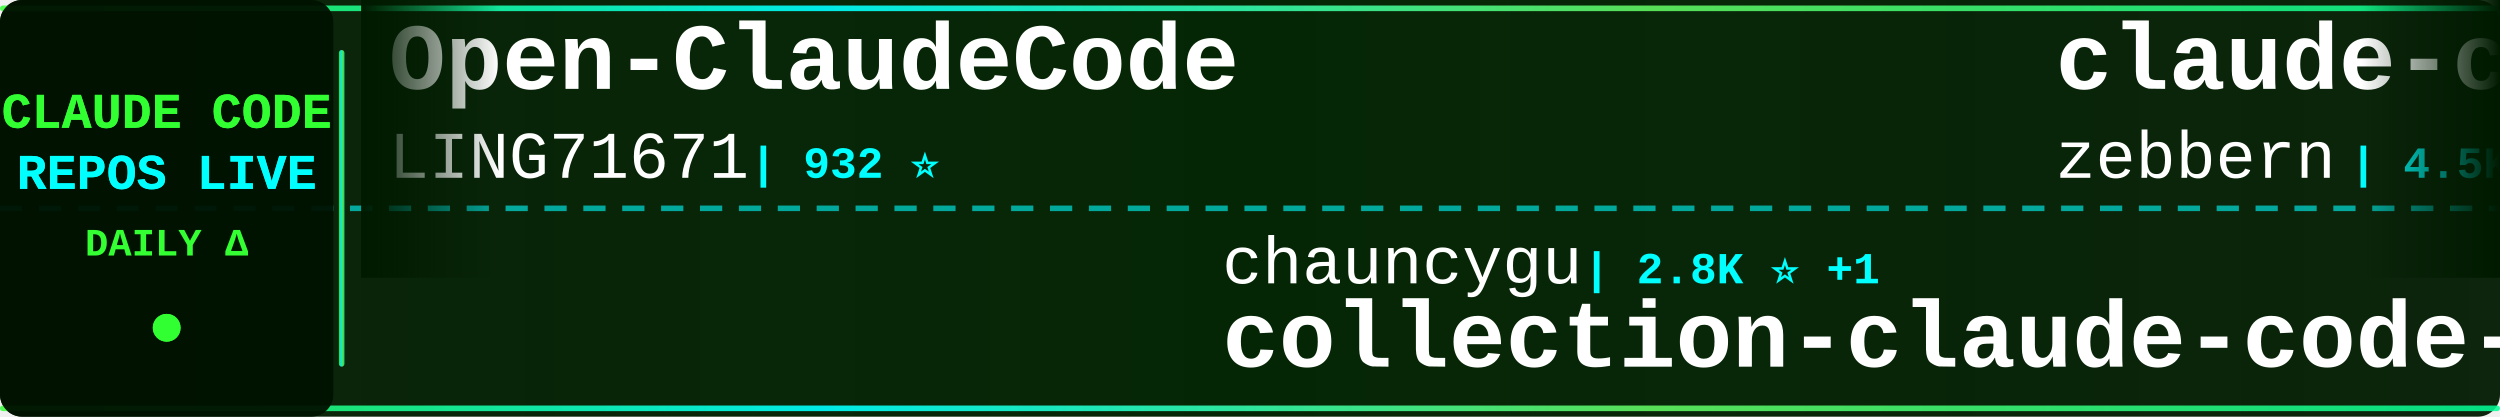
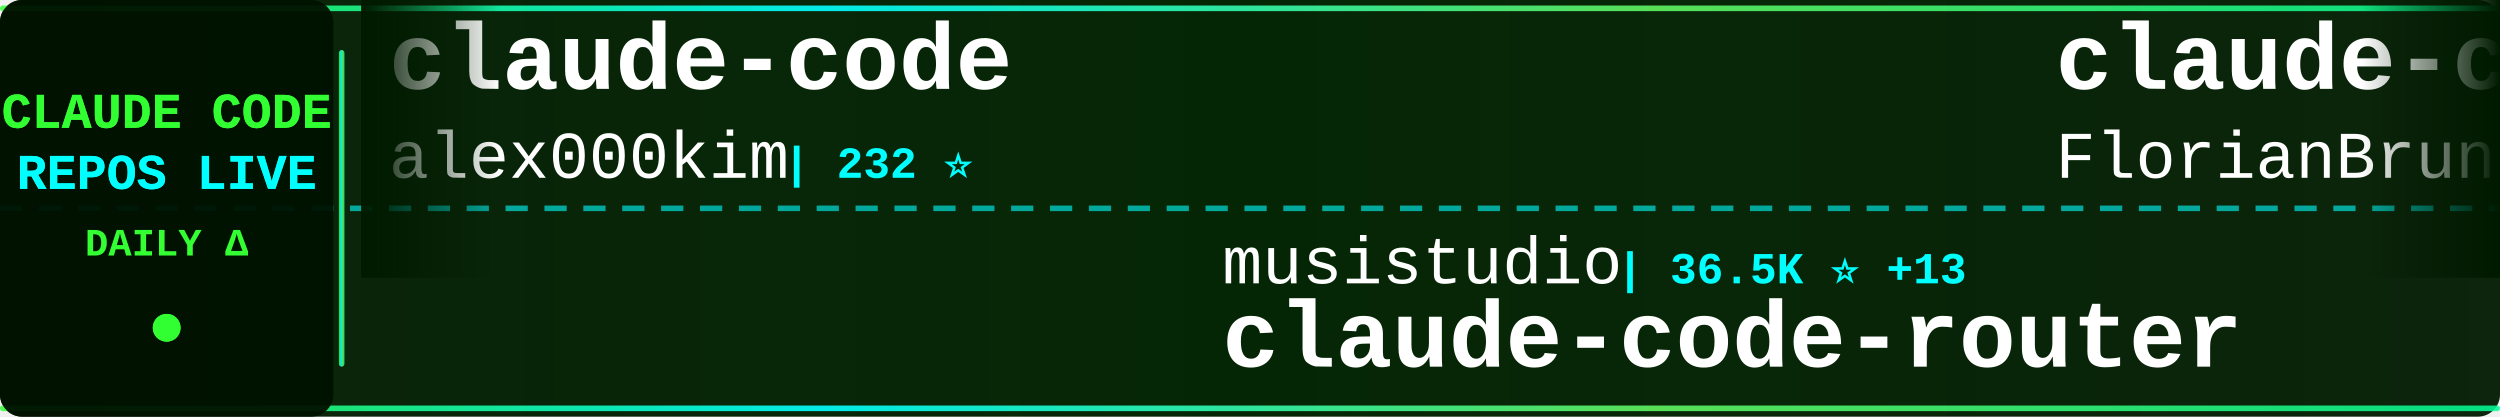
<svg xmlns="http://www.w3.org/2000/svg" width="900" height="150">
  <defs>
    <linearGradient id="tickerBg" x1="0%" y1="0%" x2="100%" y2="0%">
      <stop offset="0%" style="stop-color:#001a00;stop-opacity:0.95" />
      <stop offset="50%" style="stop-color:#002200;stop-opacity:0.98" />
      <stop offset="100%" style="stop-color:#001a00;stop-opacity:0.95" />
    </linearGradient>
    <linearGradient id="borderGrad" x1="0%" y1="0%" x2="100%" y2="0%">
      <stop offset="0%" style="stop-color:#33ff33;stop-opacity:0.85">
        <animate attributeName="stop-opacity" values="0.85;1;0.85" dur="2s" repeatCount="indefinite" />
      </stop>
      <stop offset="33%" style="stop-color:#00ffff;stop-opacity:0.9">
        <animate attributeName="stop-opacity" values="0.9;1;0.9" dur="2.2s" repeatCount="indefinite" />
      </stop>
      <stop offset="66%" style="stop-color:#66ff66;stop-opacity:0.85">
        <animate attributeName="stop-opacity" values="0.85;1;0.85" dur="1.8s" repeatCount="indefinite" />
      </stop>
      <stop offset="100%" style="stop-color:#00ff99;stop-opacity:0.85">
        <animate attributeName="stop-opacity" values="0.85;1;0.85" dur="2s" repeatCount="indefinite" />
      </stop>
    </linearGradient>
    <filter id="textGlow">
      <feGaussianBlur stdDeviation="0.1" result="coloredBlur" />
      <feMerge>
        <feMergeNode in="coloredBlur" />
        <feMergeNode in="SourceGraphic" />
      </feMerge>
    </filter>
    <filter id="metricGlow">
      <feGaussianBlur stdDeviation="0.2" result="coloredBlur" />
      <feMerge>
        <feMergeNode in="coloredBlur" />
        <feMergeNode in="SourceGraphic" />
      </feMerge>
    </filter>
    <linearGradient id="leftFade" x1="0%" y1="0%" x2="100%" y2="0%">
      <stop offset="0%" style="stop-color:#001a00;stop-opacity:1" />
      <stop offset="100%" style="stop-color:#001a00;stop-opacity:0" />
    </linearGradient>
    <linearGradient id="rightFade" x1="0%" y1="0%" x2="100%" y2="0%">
      <stop offset="0%" style="stop-color:#001a00;stop-opacity:0" />
      <stop offset="100%" style="stop-color:#001a00;stop-opacity:1" />
    </linearGradient>
  </defs>
  <rect width="900" height="150" fill="url(#tickerBg)" rx="8" />
  <rect x="0" y="2" width="900" height="2" fill="url(#borderGrad)" rx="1" />
  <rect x="0" y="146" width="900" height="2" fill="url(#borderGrad)" rx="1" />
  <line x1="0" y1="75" x2="900" y2="75" stroke="#00ffff" stroke-width="2" stroke-dasharray="8 6" opacity="0.6" />
  <rect x="0" y="0" width="120" height="150" fill="#001100" opacity="0.95" rx="8" />
  <text x="60" y="46" font-family="'Courier New', monospace" font-size="18" font-weight="bold" fill="#33ff33" text-anchor="middle" filter="url(#textGlow)">
    CLAUDE CODE
  </text>
  <text x="60" y="68" font-family="'Courier New', monospace" font-size="18" font-weight="bold" fill="#00ffff" text-anchor="middle" filter="url(#textGlow)">
    REPOS LIVE
  </text>
  <text x="60" y="92" font-family="'Courier New', monospace" font-size="14" font-weight="bold" fill="#33ff33" text-anchor="middle">
    DAILY Δ
  </text>
  <circle cx="60" cy="118" r="5" fill="#33ff33" filter="url(#metricGlow)">
    <animate attributeName="r" values="4;6;4" dur="1.5s" repeatCount="indefinite" />
    <animate attributeName="opacity" values="0.6;1;0.6" dur="1.5s" repeatCount="indefinite" />
  </circle>
  <rect x="122" y="18" width="2" height="114" fill="url(#borderGrad)" rx="1" />
  <clipPath id="tickerClip">
    <rect x="130" y="0" width="770" height="150" />
  </clipPath>
  <g clip-path="url(#tickerClip)">
    <g id="tickerItems">
      <animateTransform attributeName="transform" attributeType="XML" type="translate" from="0 0" to="-3000 0" dur="54s" repeatCount="indefinite" />
      <g transform="translate(0, 0)">
-         <text x="140" y="32" font-family="'Courier New', monospace" font-size="34" font-weight="bold" fill="#ffffff">Open-ClaudeCode</text>
-         <text x="140" y="64" font-family="'Courier New', monospace" font-size="24" font-weight="normal" fill="#ffffff" opacity="1.0">LING71671</text>
-         <text x="270" y="64" font-family="'Courier New', monospace" font-size="16" font-weight="bold" fill="#00ffff"> | 932 ⭐</text>
+         <text x="140" y="32" font-family="'Courier New', monospace" font-size="34" font-weight="bold" fill="#ffffff">claude-code</text>
+         <text x="140" y="64" font-family="'Courier New', monospace" font-size="24" font-weight="normal" fill="#ffffff" opacity="1.0">alex000kim</text>
+         <text x="282" y="64" font-family="'Courier New', monospace" font-size="16" font-weight="bold" fill="#00ffff"> | 232 ⭐</text>
      </g>
      <g transform="translate(300, 0)">
-         <text x="140" y="102" font-family="'Courier New', monospace" font-size="24" font-weight="normal" fill="#ffffff" opacity="1.0">chauncygu</text>
-         <text x="270" y="102" font-family="'Courier New', monospace" font-size="16" font-weight="bold" fill="#00ffff"> | 2.8K ⭐ +1</text>
-         <text x="140" y="132" font-family="'Courier New', monospace" font-size="34" font-weight="bold" fill="#ffffff">collection-claude-code-s...</text>
+         <text x="140" y="102" font-family="'Courier New', monospace" font-size="24" font-weight="normal" fill="#ffffff" opacity="1.0">musistudio</text>
+         <text x="282" y="102" font-family="'Courier New', monospace" font-size="16" font-weight="bold" fill="#00ffff"> | 36.5K ⭐ +13</text>
+         <text x="140" y="132" font-family="'Courier New', monospace" font-size="34" font-weight="bold" fill="#ffffff">claude-code-router</text>
      </g>
      <g transform="translate(600, 0)">
-         <text x="140" y="32" font-family="'Courier New', monospace" font-size="34" font-weight="bold" fill="#ffffff">claude-code-guide</text>
-         <text x="140" y="64" font-family="'Courier New', monospace" font-size="24" font-weight="normal" fill="#ffffff" opacity="1.0">zebbern</text>
-         <text x="246" y="64" font-family="'Courier New', monospace" font-size="16" font-weight="bold" fill="#00ffff"> | 4.5K ⭐</text>
+         <text x="140" y="32" font-family="'Courier New', monospace" font-size="34" font-weight="bold" fill="#ffffff">claude-code-ultimate-gui...</text>
+         <text x="140" y="64" font-family="'Courier New', monospace" font-size="24" font-weight="normal" fill="#ffffff" opacity="1.0">FlorianBruniaux</text>
+         <text x="342" y="64" font-family="'Courier New', monospace" font-size="16" font-weight="bold" fill="#00ffff"> | 5.7K ⭐ +4</text>
      </g>
      <g transform="translate(900, 0)">
-         <text x="140" y="102" font-family="'Courier New', monospace" font-size="24" font-weight="normal" fill="#ffffff" opacity="1.0">AICoderTudou</text>
-         <text x="306" y="102" font-family="'Courier New', monospace" font-size="16" font-weight="bold" fill="#00ffff"> | 497 ⭐</text>
-         <text x="140" y="132" font-family="'Courier New', monospace" font-size="34" font-weight="bold" fill="#ffffff">claude-code-tudou</text>
+         <text x="140" y="102" font-family="'Courier New', monospace" font-size="24" font-weight="normal" fill="#ffffff" opacity="1.0">1rgs</text>
+         <text x="210" y="102" font-family="'Courier New', monospace" font-size="16" font-weight="bold" fill="#00ffff"> | 3.7K ⭐</text>
+         <text x="140" y="132" font-family="'Courier New', monospace" font-size="34" font-weight="bold" fill="#ffffff">claude-code-proxy</text>
      </g>
      <g transform="translate(1200, 0)">
-         <text x="140" y="32" font-family="'Courier New', monospace" font-size="34" font-weight="bold" fill="#ffffff">claude-code-rev</text>
-         <text x="140" y="64" font-family="'Courier New', monospace" font-size="24" font-weight="normal" fill="#ffffff" opacity="1.0">oboard</text>
-         <text x="234" y="64" font-family="'Courier New', monospace" font-size="16" font-weight="bold" fill="#00ffff"> | 3.3K ⭐</text>
+         <text x="140" y="32" font-family="'Courier New', monospace" font-size="34" font-weight="bold" fill="#ffffff">Claude-Code</text>
+         <text x="140" y="64" font-family="'Courier New', monospace" font-size="24" font-weight="normal" fill="#ffffff" opacity="1.0">pengchengneo</text>
+         <text x="306" y="64" font-family="'Courier New', monospace" font-size="16" font-weight="bold" fill="#00ffff"> | 1.7K ⭐ +1</text>
      </g>
      <g transform="translate(1500, 0)">
-         <text x="140" y="102" font-family="'Courier New', monospace" font-size="24" font-weight="normal" fill="#ffffff" opacity="1.0">kodu-ai</text>
-         <text x="246" y="102" font-family="'Courier New', monospace" font-size="16" font-weight="bold" fill="#00ffff"> | 5.2K ⭐</text>
-         <text x="140" y="132" font-family="'Courier New', monospace" font-size="34" font-weight="bold" fill="#ffffff">claude-coder</text>
+         <text x="140" y="102" font-family="'Courier New', monospace" font-size="24" font-weight="normal" fill="#ffffff" opacity="1.0">alejandrobalderas</text>
+         <text x="366" y="102" font-family="'Courier New', monospace" font-size="16" font-weight="bold" fill="#00ffff"> | 2.7K ⭐ +1</text>
+         <text x="140" y="132" font-family="'Courier New', monospace" font-size="34" font-weight="bold" fill="#ffffff">claude-code-from-source</text>
      </g>
      <g transform="translate(1800, 0)">
-         <text x="140" y="32" font-family="'Courier New', monospace" font-size="34" font-weight="bold" fill="#ffffff">claude-code-best-practic...</text>
-         <text x="140" y="64" font-family="'Courier New', monospace" font-size="24" font-weight="normal" fill="#ffffff" opacity="1.0">shanraisshan</text>
-         <text x="306" y="64" font-family="'Courier New', monospace" font-size="16" font-weight="bold" fill="#00ffff"> | 64.1K ⭐ +13</text>
+         <text x="140" y="32" font-family="'Courier New', monospace" font-size="34" font-weight="bold" fill="#ffffff">Claude-code</text>
+         <text x="140" y="64" font-family="'Courier New', monospace" font-size="24" font-weight="normal" fill="#ffffff" opacity="1.0">zstmfhy</text>
+         <text x="246" y="64" font-family="'Courier New', monospace" font-size="16" font-weight="bold" fill="#00ffff"> | 190 ⭐</text>
      </g>
      <g transform="translate(2100, 0)">
-         <text x="140" y="102" font-family="'Courier New', monospace" font-size="24" font-weight="normal" fill="#ffffff" opacity="1.0">claude-code-best</text>
-         <text x="354" y="102" font-family="'Courier New', monospace" font-size="16" font-weight="bold" fill="#00ffff"> | 21.8K ⭐ +10</text>
+         <text x="140" y="102" font-family="'Courier New', monospace" font-size="24" font-weight="normal" fill="#ffffff" opacity="1.0">ChinaSiro</text>
+         <text x="270" y="102" font-family="'Courier New', monospace" font-size="16" font-weight="bold" fill="#00ffff"> | 9.6K ⭐ -1</text>
+         <text x="140" y="132" font-family="'Courier New', monospace" font-size="34" font-weight="bold" fill="#ffffff">claude-code-sourcemap</text>
+       </g>
+       <g transform="translate(2400, 0)">
+         <text x="140" y="32" font-family="'Courier New', monospace" font-size="34" font-weight="bold" fill="#ffffff">claude-code-harness</text>
+         <text x="140" y="64" font-family="'Courier New', monospace" font-size="24" font-weight="normal" fill="#ffffff" opacity="1.0">Chachamaru127</text>
+         <text x="318" y="64" font-family="'Courier New', monospace" font-size="16" font-weight="bold" fill="#00ffff"> | 3.0K ⭐ +1</text>
+       </g>
+       <g transform="translate(2700, 0)">
+         <text x="140" y="102" font-family="'Courier New', monospace" font-size="24" font-weight="normal" fill="#ffffff" opacity="1.0">codeaashu</text>
+         <text x="270" y="102" font-family="'Courier New', monospace" font-size="16" font-weight="bold" fill="#00ffff"> | 3.2K ⭐ +1</text>
        <text x="140" y="132" font-family="'Courier New', monospace" font-size="34" font-weight="bold" fill="#ffffff">claude-code</text>
      </g>
-       <g transform="translate(2400, 0)">
-         <text x="140" y="32" font-family="'Courier New', monospace" font-size="34" font-weight="bold" fill="#ffffff">claude-code-from-source</text>
-         <text x="140" y="64" font-family="'Courier New', monospace" font-size="24" font-weight="normal" fill="#ffffff" opacity="1.0">alejandrobalderas</text>
-         <text x="366" y="64" font-family="'Courier New', monospace" font-size="16" font-weight="bold" fill="#00ffff"> | 2.7K ⭐</text>
-       </g>
-       <g transform="translate(2700, 0)">
-         <text x="140" y="102" font-family="'Courier New', monospace" font-size="24" font-weight="normal" fill="#ffffff" opacity="1.0">multica-ai</text>
-         <text x="282" y="102" font-family="'Courier New', monospace" font-size="16" font-weight="bold" fill="#00ffff"> | 200.1K ⭐ +113</text>
-         <text x="140" y="132" font-family="'Courier New', monospace" font-size="34" font-weight="bold" fill="#ffffff">andrej-karpathy-skills</text>
-       </g>
      <g transform="translate(3000, 0)">
-         <text x="140" y="32" font-family="'Courier New', monospace" font-size="34" font-weight="bold" fill="#ffffff">Open-ClaudeCode</text>
-         <text x="140" y="64" font-family="'Courier New', monospace" font-size="24" font-weight="normal" fill="#ffffff" opacity="1.0">LING71671</text>
-         <text x="270" y="64" font-family="'Courier New', monospace" font-size="16" font-weight="bold" fill="#00ffff"> | 932 ⭐</text>
+         <text x="140" y="32" font-family="'Courier New', monospace" font-size="34" font-weight="bold" fill="#ffffff">claude-code</text>
+         <text x="140" y="64" font-family="'Courier New', monospace" font-size="24" font-weight="normal" fill="#ffffff" opacity="1.0">alex000kim</text>
+         <text x="282" y="64" font-family="'Courier New', monospace" font-size="16" font-weight="bold" fill="#00ffff"> | 232 ⭐</text>
      </g>
      <g transform="translate(3300, 0)">
-         <text x="140" y="102" font-family="'Courier New', monospace" font-size="24" font-weight="normal" fill="#ffffff" opacity="1.0">chauncygu</text>
-         <text x="270" y="102" font-family="'Courier New', monospace" font-size="16" font-weight="bold" fill="#00ffff"> | 2.8K ⭐ +1</text>
-         <text x="140" y="132" font-family="'Courier New', monospace" font-size="34" font-weight="bold" fill="#ffffff">collection-claude-code-s...</text>
+         <text x="140" y="102" font-family="'Courier New', monospace" font-size="24" font-weight="normal" fill="#ffffff" opacity="1.0">musistudio</text>
+         <text x="282" y="102" font-family="'Courier New', monospace" font-size="16" font-weight="bold" fill="#00ffff"> | 36.5K ⭐ +13</text>
+         <text x="140" y="132" font-family="'Courier New', monospace" font-size="34" font-weight="bold" fill="#ffffff">claude-code-router</text>
      </g>
      <g transform="translate(3600, 0)">
-         <text x="140" y="32" font-family="'Courier New', monospace" font-size="34" font-weight="bold" fill="#ffffff">claude-code-guide</text>
-         <text x="140" y="64" font-family="'Courier New', monospace" font-size="24" font-weight="normal" fill="#ffffff" opacity="1.0">zebbern</text>
-         <text x="246" y="64" font-family="'Courier New', monospace" font-size="16" font-weight="bold" fill="#00ffff"> | 4.5K ⭐</text>
+         <text x="140" y="32" font-family="'Courier New', monospace" font-size="34" font-weight="bold" fill="#ffffff">claude-code-ultimate-gui...</text>
+         <text x="140" y="64" font-family="'Courier New', monospace" font-size="24" font-weight="normal" fill="#ffffff" opacity="1.0">FlorianBruniaux</text>
+         <text x="342" y="64" font-family="'Courier New', monospace" font-size="16" font-weight="bold" fill="#00ffff"> | 5.7K ⭐ +4</text>
      </g>
      <g transform="translate(3900, 0)">
-         <text x="140" y="102" font-family="'Courier New', monospace" font-size="24" font-weight="normal" fill="#ffffff" opacity="1.0">AICoderTudou</text>
-         <text x="306" y="102" font-family="'Courier New', monospace" font-size="16" font-weight="bold" fill="#00ffff"> | 497 ⭐</text>
-         <text x="140" y="132" font-family="'Courier New', monospace" font-size="34" font-weight="bold" fill="#ffffff">claude-code-tudou</text>
+         <text x="140" y="102" font-family="'Courier New', monospace" font-size="24" font-weight="normal" fill="#ffffff" opacity="1.0">1rgs</text>
+         <text x="210" y="102" font-family="'Courier New', monospace" font-size="16" font-weight="bold" fill="#00ffff"> | 3.7K ⭐</text>
+         <text x="140" y="132" font-family="'Courier New', monospace" font-size="34" font-weight="bold" fill="#ffffff">claude-code-proxy</text>
      </g>
    </g>
  </g>
  <rect x="130" y="0" width="50" height="100" fill="url(#leftFade)" />
  <rect x="850" y="0" width="50" height="100" fill="url(#rightFade)" />
</svg>
